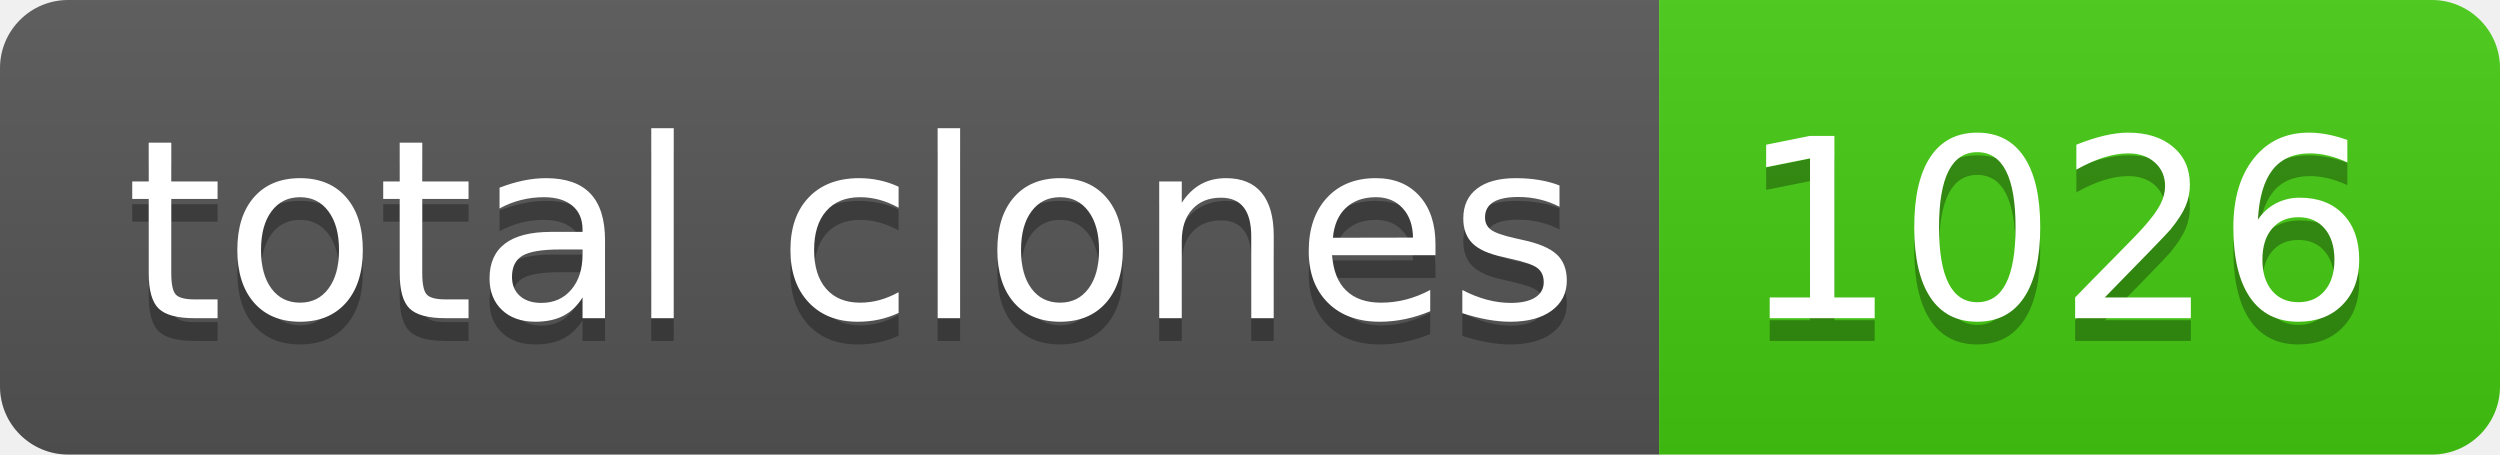
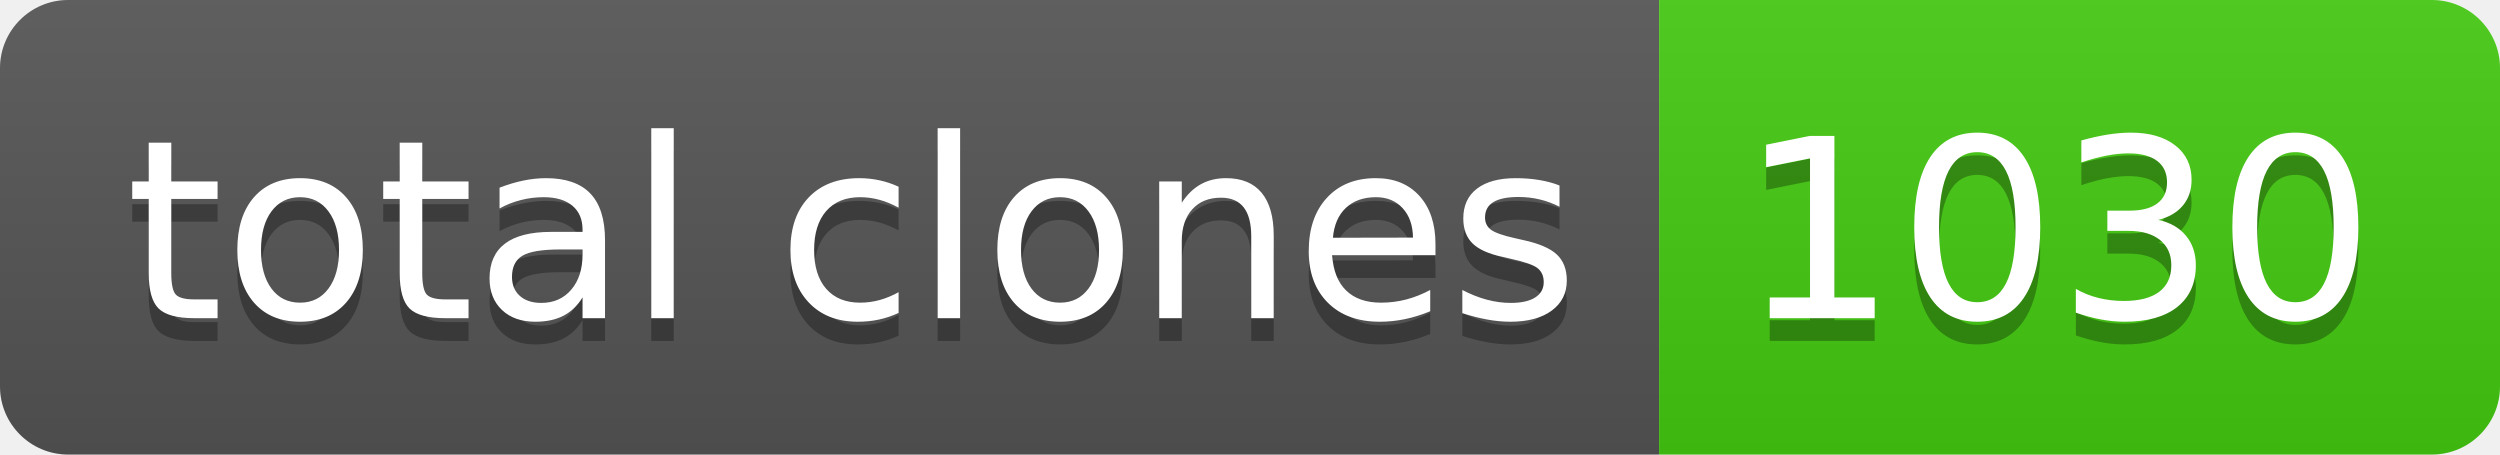
- <svg xmlns="http://www.w3.org/2000/svg" width="110" height="20" role="img" aria-label="total clones: 1026">
+ <svg xmlns="http://www.w3.org/2000/svg" width="110" height="20" role="img" aria-label="total clones: 1030">
  <linearGradient id="s" x2="0" y2="100%">
    <stop offset="0" stop-color="#bbb" stop-opacity=".1" />
    <stop offset="1" stop-opacity=".1" />
  </linearGradient>
  <clipPath id="r">
    <rect width="110" height="20" rx="3" fill="#fff" />
  </clipPath>
  <g clip-path="url(#r)">
    <rect width="73" height="20" fill="#555" />
    <rect x="73" width="37" height="20" fill="#4c1" />
    <rect width="110" height="20" fill="url(#s)" />
  </g>
  <g fill="#fff" text-anchor="middle" font-family="Verdana,Geneva,DejaVu Sans,sans-serif" text-rendering="geometricPrecision" font-size="110">
    <text aria-hidden="true" x="375" y="150" fill="#010101" fill-opacity=".3" transform="scale(.1)" textLength="630">total clones</text>
    <text x="375" y="140" transform="scale(.1)" fill="#fff" textLength="630">total clones</text>
-     <text aria-hidden="true" x="905" y="150" fill="#010101" fill-opacity=".3" transform="scale(.1)" textLength="270">1026</text>
-     <text x="905" y="140" transform="scale(.1)" fill="#fff" textLength="270">1026</text>
+     <text aria-hidden="true" x="905" y="150" fill="#010101" fill-opacity=".3" transform="scale(.1)" textLength="270">1030</text>
+     <text x="905" y="140" transform="scale(.1)" fill="#fff" textLength="270">1030</text>
  </g>
</svg>
